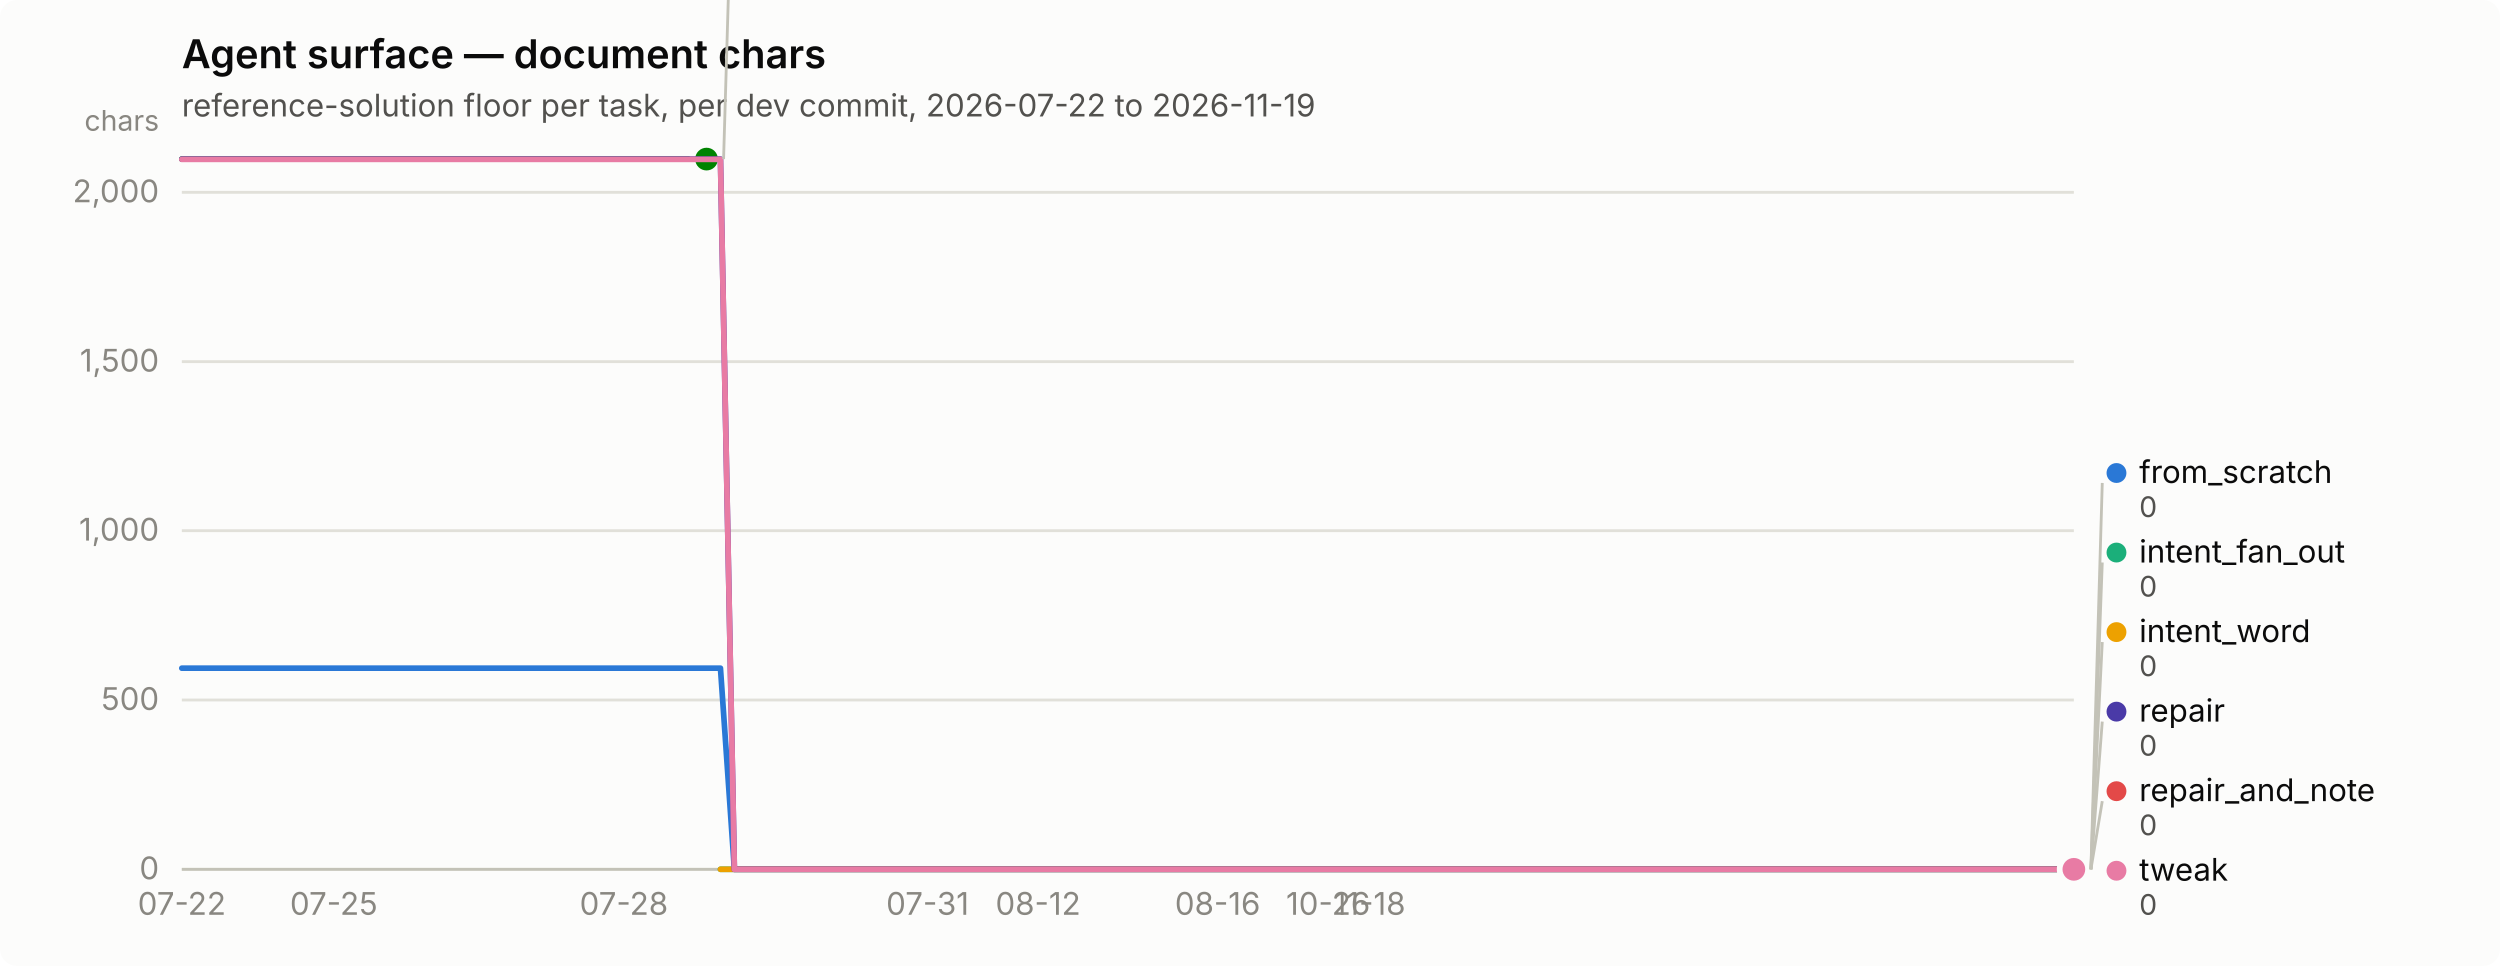
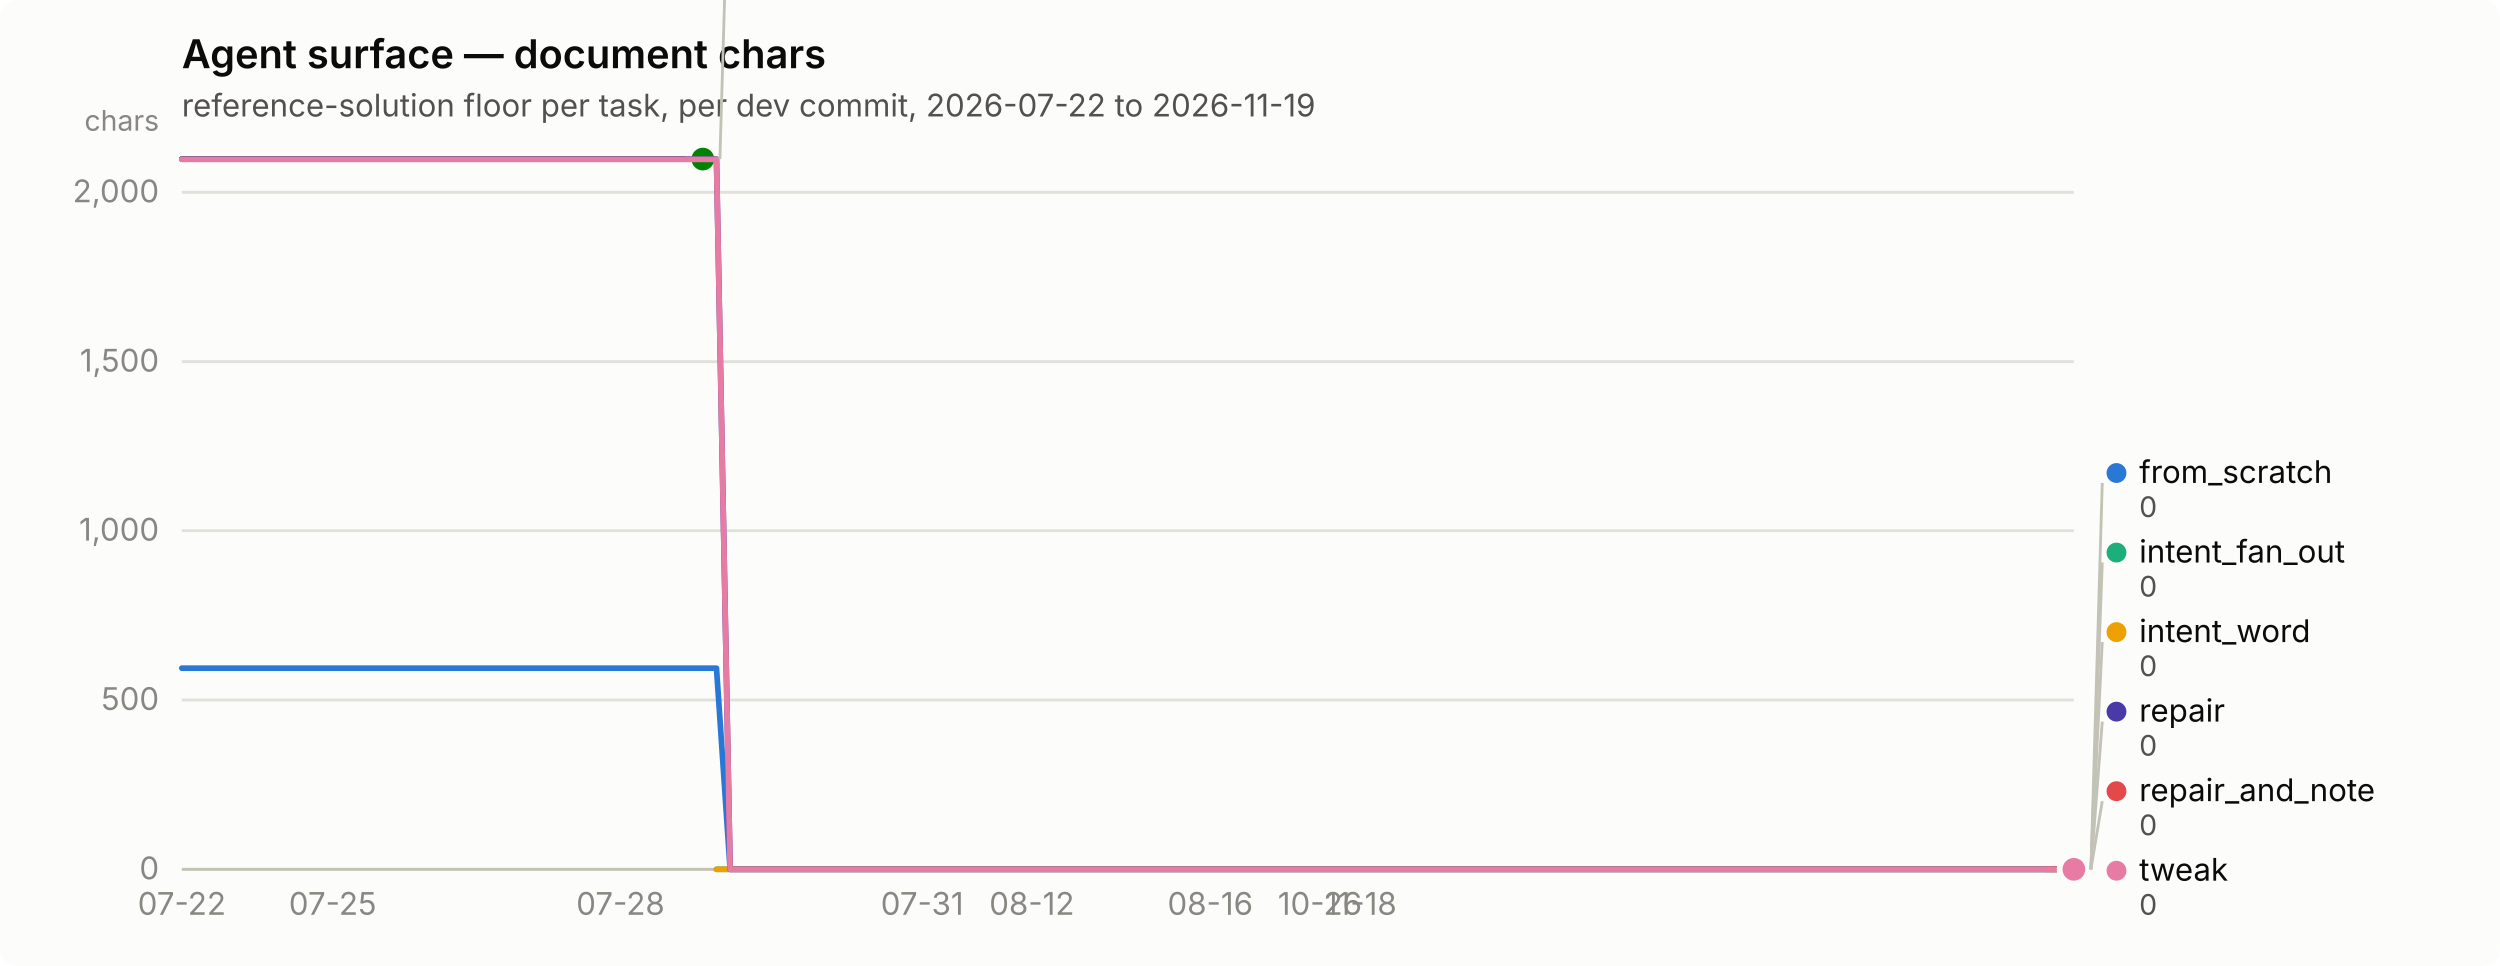
<svg xmlns="http://www.w3.org/2000/svg" width="880" height="340" viewBox="0 0 880 340" role="img" aria-label="Agent surface — document chars">
  <rect width="880" height="340" rx="6" fill="#fcfcfb" />
  <text x="64" y="24" font-family="system-ui, -apple-system, &quot;Segoe UI&quot;, sans-serif" font-size="14" font-weight="600" fill="#0b0b0b">Agent surface — document chars</text>
  <text x="64" y="41" font-family="system-ui, -apple-system, &quot;Segoe UI&quot;, sans-serif" font-size="11" fill="#52514e">reference-solution floor per task, per dev commit, 2026-07-22 to 2026-11-19</text>
  <line x1="64" y1="306.0" x2="730" y2="306.0" stroke="#e1e0d9" stroke-width="1" />
  <text x="56" y="309.5" text-anchor="end" font-family="system-ui, -apple-system, &quot;Segoe UI&quot;, sans-serif" font-size="11" style="font-variant-numeric: tabular-nums" fill="#898781">0</text>
  <line x1="64" y1="246.4" x2="730" y2="246.4" stroke="#e1e0d9" stroke-width="1" />
  <text x="56" y="249.9" text-anchor="end" font-family="system-ui, -apple-system, &quot;Segoe UI&quot;, sans-serif" font-size="11" style="font-variant-numeric: tabular-nums" fill="#898781">500</text>
  <line x1="64" y1="186.8" x2="730" y2="186.8" stroke="#e1e0d9" stroke-width="1" />
  <text x="56" y="190.3" text-anchor="end" font-family="system-ui, -apple-system, &quot;Segoe UI&quot;, sans-serif" font-size="11" style="font-variant-numeric: tabular-nums" fill="#898781">1,000</text>
  <line x1="64" y1="127.3" x2="730" y2="127.3" stroke="#e1e0d9" stroke-width="1" />
  <text x="56" y="130.8" text-anchor="end" font-family="system-ui, -apple-system, &quot;Segoe UI&quot;, sans-serif" font-size="11" style="font-variant-numeric: tabular-nums" fill="#898781">1,500</text>
  <line x1="64" y1="67.7" x2="730" y2="67.7" stroke="#e1e0d9" stroke-width="1" />
  <text x="56" y="71.2" text-anchor="end" font-family="system-ui, -apple-system, &quot;Segoe UI&quot;, sans-serif" font-size="11" style="font-variant-numeric: tabular-nums" fill="#898781">2,000</text>
  <text x="56" y="46" text-anchor="end" font-family="system-ui, -apple-system, &quot;Segoe UI&quot;, sans-serif" font-size="10" fill="#898781">chars</text>
  <line x1="64" y1="306" x2="730" y2="306" stroke="#c3c2b7" stroke-width="1" />
  <text x="64.0" y="322" text-anchor="middle" font-family="system-ui, -apple-system, &quot;Segoe UI&quot;, sans-serif" font-size="11" style="font-variant-numeric: tabular-nums" fill="#898781">07-22</text>
-   <text x="117.5" y="322" text-anchor="middle" font-family="system-ui, -apple-system, &quot;Segoe UI&quot;, sans-serif" font-size="11" style="font-variant-numeric: tabular-nums" fill="#898781">07-25</text>
-   <text x="219.6" y="322" text-anchor="middle" font-family="system-ui, -apple-system, &quot;Segoe UI&quot;, sans-serif" font-size="11" style="font-variant-numeric: tabular-nums" fill="#898781">07-28</text>
-   <text x="326.5" y="322" text-anchor="middle" font-family="system-ui, -apple-system, &quot;Segoe UI&quot;, sans-serif" font-size="11" style="font-variant-numeric: tabular-nums" fill="#898781">07-31</text>
-   <text x="365.4" y="322" text-anchor="middle" font-family="system-ui, -apple-system, &quot;Segoe UI&quot;, sans-serif" font-size="11" style="font-variant-numeric: tabular-nums" fill="#898781">08-12</text>
-   <text x="428.6" y="322" text-anchor="middle" font-family="system-ui, -apple-system, &quot;Segoe UI&quot;, sans-serif" font-size="11" style="font-variant-numeric: tabular-nums" fill="#898781">08-16</text>
-   <text x="467.5" y="322" text-anchor="middle" font-family="system-ui, -apple-system, &quot;Segoe UI&quot;, sans-serif" font-size="11" style="font-variant-numeric: tabular-nums" fill="#898781">10-26</text>
-   <text x="482.1" y="322" text-anchor="middle" font-family="system-ui, -apple-system, &quot;Segoe UI&quot;, sans-serif" font-size="11" style="font-variant-numeric: tabular-nums" fill="#898781">11-18</text>
-   <path d="M64.0,235.2 L68.9,235.2 L73.7,235.2 L78.6,235.2 L83.4,235.2 L88.3,235.2 L93.2,235.2 L98.0,235.2 L102.9,235.2 L107.8,235.2 L112.6,235.2 L117.5,235.2 L122.3,235.2 L127.2,235.2 L132.1,235.2 L136.9,235.2 L141.8,235.2 L146.6,235.2 L151.5,235.2 L156.4,235.2 L161.2,235.2 L166.1,235.2 L170.9,235.2 L175.8,235.2 L180.7,235.2 L185.5,235.2 L190.4,235.2 L195.3,235.2 L200.1,235.2 L205.0,235.2 L209.8,235.2 L214.7,235.2 L219.6,235.2 L224.4,235.2 L229.3,235.2 L234.1,235.2 L239.0,235.2 L243.9,235.2 L248.7,235.2 L253.6,235.2 L258.5,306.0 L263.3,306.0 L268.2,306.0 L273.0,306.0 L277.9,306.0 L282.8,306.0 L287.6,306.0 L292.5,306.0 L297.3,306.0 L302.2,306.0 L307.1,306.0 L311.9,306.0 L316.8,306.0 L321.6,306.0 L326.5,306.0 L331.4,306.0 L336.2,306.0 L341.1,306.0 L346.0,306.0 L350.8,306.0 L355.7,306.0 L360.5,306.0 L365.4,306.0 L370.3,306.0 L375.1,306.0 L380.0,306.0 L384.8,306.0 L389.7,306.0 L394.6,306.0 L399.4,306.0 L404.3,306.0 L409.2,306.0 L414.0,306.0 L418.9,306.0 L423.7,306.0 L428.6,306.0 L433.5,306.0 L438.3,306.0 L443.2,306.0 L448.0,306.0 L452.9,306.0 L457.8,306.0 L462.6,306.0 L467.5,306.0 L472.4,306.0 L477.2,306.0 L482.1,306.0 L486.9,306.0 L491.8,306.0 L496.7,306.0 L501.5,306.0 L506.4,306.0 L511.2,306.0 L516.1,306.0 L521.0,306.0 L525.8,306.0 L530.7,306.0 L535.5,306.0 L540.4,306.0 L545.3,306.0 L550.1,306.0 L555.0,306.0 L559.9,306.0 L564.7,306.0 L569.6,306.0 L574.4,306.0 L579.3,306.0 L584.2,306.0 L589.0,306.0 L593.9,306.0 L598.7,306.0 L603.6,306.0 L608.5,306.0 L613.3,306.0 L618.2,306.0 L623.1,306.0 L627.9,306.0 L632.8,306.0 L637.6,306.0 L642.5,306.0 L647.4,306.0 L652.2,306.0 L657.1,306.0 L661.9,306.0 L666.8,306.0 L671.7,306.0 L676.5,306.0 L681.4,306.0 L686.2,306.0 L691.1,306.0 L696.0,306.0 L700.8,306.0 L705.7,306.0 L710.6,306.0 L715.4,306.0 L720.3,306.0 L725.1,306.0 L730.0,306.0" fill="none" stroke="#2a78d6" stroke-width="2" stroke-linejoin="round" stroke-linecap="round" />
+   <text x="117.1" y="322" text-anchor="middle" font-family="system-ui, -apple-system, &quot;Segoe UI&quot;, sans-serif" font-size="11" style="font-variant-numeric: tabular-nums" fill="#898781">07-25</text>
+   <text x="218.4" y="322" text-anchor="middle" font-family="system-ui, -apple-system, &quot;Segoe UI&quot;, sans-serif" font-size="11" style="font-variant-numeric: tabular-nums" fill="#898781">07-28</text>
+   <text x="324.6" y="322" text-anchor="middle" font-family="system-ui, -apple-system, &quot;Segoe UI&quot;, sans-serif" font-size="11" style="font-variant-numeric: tabular-nums" fill="#898781">07-31</text>
+   <text x="363.2" y="322" text-anchor="middle" font-family="system-ui, -apple-system, &quot;Segoe UI&quot;, sans-serif" font-size="11" style="font-variant-numeric: tabular-nums" fill="#898781">08-12</text>
+   <text x="426.0" y="322" text-anchor="middle" font-family="system-ui, -apple-system, &quot;Segoe UI&quot;, sans-serif" font-size="11" style="font-variant-numeric: tabular-nums" fill="#898781">08-16</text>
+   <text x="464.6" y="322" text-anchor="middle" font-family="system-ui, -apple-system, &quot;Segoe UI&quot;, sans-serif" font-size="11" style="font-variant-numeric: tabular-nums" fill="#898781">10-26</text>
+   <text x="479.0" y="322" text-anchor="middle" font-family="system-ui, -apple-system, &quot;Segoe UI&quot;, sans-serif" font-size="11" style="font-variant-numeric: tabular-nums" fill="#898781">11-18</text>
+   <path d="M64.0,235.2 L68.8,235.2 L73.7,235.2 L78.5,235.2 L83.3,235.2 L88.1,235.2 L93.0,235.2 L97.8,235.2 L102.6,235.2 L107.4,235.2 L112.3,235.2 L117.1,235.2 L121.9,235.2 L126.7,235.2 L131.6,235.2 L136.4,235.2 L141.2,235.2 L146.0,235.2 L150.9,235.2 L155.7,235.2 L160.5,235.2 L165.3,235.2 L170.2,235.2 L175.0,235.2 L179.8,235.2 L184.7,235.2 L189.5,235.2 L194.3,235.2 L199.1,235.2 L204.0,235.2 L208.8,235.2 L213.6,235.2 L218.4,235.2 L223.3,235.2 L228.1,235.2 L232.9,235.2 L237.7,235.2 L242.6,235.2 L247.4,235.2 L252.2,235.2 L257.0,306.0 L261.9,306.0 L266.7,306.0 L271.5,306.0 L276.3,306.0 L281.2,306.0 L286.0,306.0 L290.8,306.0 L295.7,306.0 L300.5,306.0 L305.3,306.0 L310.1,306.0 L315.0,306.0 L319.8,306.0 L324.6,306.0 L329.4,306.0 L334.3,306.0 L339.1,306.0 L343.9,306.0 L348.7,306.0 L353.6,306.0 L358.4,306.0 L363.2,306.0 L368.0,306.0 L372.9,306.0 L377.7,306.0 L382.5,306.0 L387.3,306.0 L392.2,306.0 L397.0,306.0 L401.8,306.0 L406.7,306.0 L411.5,306.0 L416.3,306.0 L421.1,306.0 L426.0,306.0 L430.8,306.0 L435.6,306.0 L440.4,306.0 L445.3,306.0 L450.1,306.0 L454.9,306.0 L459.7,306.0 L464.6,306.0 L469.4,306.0 L474.2,306.0 L479.0,306.0 L483.9,306.0 L488.7,306.0 L493.5,306.0 L498.3,306.0 L503.2,306.0 L508.0,306.0 L512.8,306.0 L517.7,306.0 L522.5,306.0 L527.3,306.0 L532.1,306.0 L537.0,306.0 L541.8,306.0 L546.6,306.0 L551.4,306.0 L556.3,306.0 L561.1,306.0 L565.9,306.0 L570.7,306.0 L575.6,306.0 L580.4,306.0 L585.2,306.0 L590.0,306.0 L594.9,306.0 L599.7,306.0 L604.5,306.0 L609.3,306.0 L614.2,306.0 L619.0,306.0 L623.8,306.0 L628.7,306.0 L633.5,306.0 L638.3,306.0 L643.1,306.0 L648.0,306.0 L652.8,306.0 L657.6,306.0 L662.4,306.0 L667.3,306.0 L672.1,306.0 L676.9,306.0 L681.7,306.0 L686.6,306.0 L691.4,306.0 L696.2,306.0 L701.0,306.0 L705.9,306.0 L710.7,306.0 L715.5,306.0 L720.3,306.0 L725.2,306.0 L730.0,306.0" fill="none" stroke="#2a78d6" stroke-width="2" stroke-linejoin="round" stroke-linecap="round" />
  <circle cx="730.0" cy="306.0" r="6" fill="#fcfcfb" />
  <circle cx="730.0" cy="306.0" r="4" fill="#2a78d6" />
-   <path d="M253.6,306.0 L258.5,306.0 L263.3,306.0 L268.2,306.0 L273.0,306.0 L277.9,306.0 L282.8,306.0 L287.6,306.0 L292.5,306.0 L297.3,306.0 L302.2,306.0 L307.1,306.0 L311.9,306.0 L316.8,306.0 L321.6,306.0 L326.5,306.0 L331.4,306.0 L336.2,306.0 L341.1,306.0 L346.0,306.0 L350.8,306.0 L355.7,306.0 L360.5,306.0 L365.4,306.0 L370.3,306.0 L375.1,306.0 L380.0,306.0 L384.8,306.0 L389.7,306.0 L394.6,306.0 L399.4,306.0 L404.3,306.0 L409.2,306.0 L414.0,306.0 L418.9,306.0 L423.7,306.0 L428.6,306.0 L433.5,306.0 L438.3,306.0 L443.2,306.0 L448.0,306.0 L452.9,306.0 L457.8,306.0 L462.6,306.0 L467.5,306.0 L472.4,306.0 L477.2,306.0 L482.1,306.0 L486.9,306.0 L491.8,306.0 L496.7,306.0 L501.5,306.0 L506.4,306.0 L511.2,306.0 L516.1,306.0 L521.0,306.0 L525.8,306.0 L530.7,306.0 L535.5,306.0 L540.4,306.0 L545.3,306.0 L550.1,306.0 L555.0,306.0 L559.9,306.0 L564.7,306.0 L569.6,306.0 L574.4,306.0 L579.3,306.0 L584.2,306.0 L589.0,306.0 L593.9,306.0 L598.7,306.0 L603.6,306.0 L608.5,306.0 L613.3,306.0 L618.2,306.0 L623.1,306.0 L627.9,306.0 L632.8,306.0 L637.6,306.0 L642.5,306.0 L647.4,306.0 L652.2,306.0 L657.1,306.0 L661.9,306.0 L666.8,306.0 L671.7,306.0 L676.5,306.0 L681.4,306.0 L686.2,306.0 L691.1,306.0 L696.0,306.0 L700.8,306.0 L705.7,306.0 L710.6,306.0 L715.4,306.0 L720.3,306.0 L725.1,306.0 L730.0,306.0" fill="none" stroke="#1baf7a" stroke-width="2" stroke-linejoin="round" stroke-linecap="round" />
+   <path d="M252.2,306.0 L257.0,306.0 L261.9,306.0 L266.7,306.0 L271.5,306.0 L276.3,306.0 L281.2,306.0 L286.0,306.0 L290.8,306.0 L295.7,306.0 L300.5,306.0 L305.3,306.0 L310.1,306.0 L315.0,306.0 L319.8,306.0 L324.6,306.0 L329.4,306.0 L334.3,306.0 L339.1,306.0 L343.9,306.0 L348.7,306.0 L353.6,306.0 L358.4,306.0 L363.2,306.0 L368.0,306.0 L372.9,306.0 L377.7,306.0 L382.5,306.0 L387.3,306.0 L392.2,306.0 L397.0,306.0 L401.8,306.0 L406.7,306.0 L411.5,306.0 L416.3,306.0 L421.1,306.0 L426.0,306.0 L430.8,306.0 L435.6,306.0 L440.4,306.0 L445.3,306.0 L450.1,306.0 L454.9,306.0 L459.7,306.0 L464.6,306.0 L469.4,306.0 L474.2,306.0 L479.0,306.0 L483.9,306.0 L488.7,306.0 L493.5,306.0 L498.3,306.0 L503.2,306.0 L508.0,306.0 L512.8,306.0 L517.7,306.0 L522.5,306.0 L527.3,306.0 L532.1,306.0 L537.0,306.0 L541.8,306.0 L546.6,306.0 L551.4,306.0 L556.3,306.0 L561.1,306.0 L565.9,306.0 L570.7,306.0 L575.6,306.0 L580.4,306.0 L585.2,306.0 L590.0,306.0 L594.9,306.0 L599.7,306.0 L604.5,306.0 L609.3,306.0 L614.2,306.0 L619.0,306.0 L623.8,306.0 L628.7,306.0 L633.5,306.0 L638.3,306.0 L643.1,306.0 L648.0,306.0 L652.8,306.0 L657.6,306.0 L662.4,306.0 L667.3,306.0 L672.1,306.0 L676.9,306.0 L681.7,306.0 L686.6,306.0 L691.4,306.0 L696.2,306.0 L701.0,306.0 L705.9,306.0 L710.7,306.0 L715.5,306.0 L720.3,306.0 L725.2,306.0 L730.0,306.0" fill="none" stroke="#1baf7a" stroke-width="2" stroke-linejoin="round" stroke-linecap="round" />
  <circle cx="730.0" cy="306.0" r="6" fill="#fcfcfb" />
  <circle cx="730.0" cy="306.0" r="4" fill="#1baf7a" />
-   <path d="M253.6,306.0 L258.5,306.0 L263.3,306.0 L268.2,306.0 L273.0,306.0 L277.9,306.0 L282.8,306.0 L287.6,306.0 L292.5,306.0 L297.3,306.0 L302.2,306.0 L307.1,306.0 L311.9,306.0 L316.8,306.0 L321.6,306.0 L326.5,306.0 L331.4,306.0 L336.2,306.0 L341.1,306.0 L346.0,306.0 L350.8,306.0 L355.7,306.0 L360.5,306.0 L365.4,306.0 L370.3,306.0 L375.1,306.0 L380.0,306.0 L384.8,306.0 L389.7,306.0 L394.6,306.0 L399.4,306.0 L404.3,306.0 L409.2,306.0 L414.0,306.0 L418.9,306.0 L423.7,306.0 L428.6,306.0 L433.5,306.0 L438.3,306.0 L443.2,306.0 L448.0,306.0 L452.9,306.0 L457.8,306.0 L462.6,306.0 L467.5,306.0 L472.4,306.0 L477.2,306.0 L482.1,306.0 L486.9,306.0 L491.8,306.0 L496.7,306.0 L501.5,306.0 L506.4,306.0 L511.2,306.0 L516.1,306.0 L521.0,306.0 L525.8,306.0 L530.7,306.0 L535.5,306.0 L540.4,306.0 L545.3,306.0 L550.1,306.0 L555.0,306.0 L559.9,306.0 L564.7,306.0 L569.6,306.0 L574.4,306.0 L579.3,306.0 L584.2,306.0 L589.0,306.0 L593.9,306.0 L598.7,306.0 L603.6,306.0 L608.5,306.0 L613.3,306.0 L618.2,306.0 L623.1,306.0 L627.9,306.0 L632.8,306.0 L637.6,306.0 L642.5,306.0 L647.4,306.0 L652.2,306.0 L657.1,306.0 L661.9,306.0 L666.8,306.0 L671.7,306.0 L676.5,306.0 L681.4,306.0 L686.2,306.0 L691.1,306.0 L696.0,306.0 L700.8,306.0 L705.7,306.0 L710.6,306.0 L715.4,306.0 L720.3,306.0 L725.1,306.0 L730.0,306.0" fill="none" stroke="#eda100" stroke-width="2" stroke-linejoin="round" stroke-linecap="round" />
+   <path d="M252.2,306.0 L257.0,306.0 L261.9,306.0 L266.7,306.0 L271.5,306.0 L276.3,306.0 L281.2,306.0 L286.0,306.0 L290.8,306.0 L295.7,306.0 L300.5,306.0 L305.3,306.0 L310.1,306.0 L315.0,306.0 L319.8,306.0 L324.6,306.0 L329.4,306.0 L334.3,306.0 L339.1,306.0 L343.9,306.0 L348.7,306.0 L353.6,306.0 L358.4,306.0 L363.2,306.0 L368.0,306.0 L372.9,306.0 L377.7,306.0 L382.5,306.0 L387.3,306.0 L392.2,306.0 L397.0,306.0 L401.8,306.0 L406.7,306.0 L411.5,306.0 L416.3,306.0 L421.1,306.0 L426.0,306.0 L430.8,306.0 L435.6,306.0 L440.4,306.0 L445.3,306.0 L450.1,306.0 L454.9,306.0 L459.7,306.0 L464.6,306.0 L469.4,306.0 L474.2,306.0 L479.0,306.0 L483.9,306.0 L488.7,306.0 L493.5,306.0 L498.3,306.0 L503.2,306.0 L508.0,306.0 L512.8,306.0 L517.7,306.0 L522.5,306.0 L527.3,306.0 L532.1,306.0 L537.0,306.0 L541.8,306.0 L546.6,306.0 L551.4,306.0 L556.3,306.0 L561.1,306.0 L565.9,306.0 L570.7,306.0 L575.6,306.0 L580.4,306.0 L585.2,306.0 L590.0,306.0 L594.9,306.0 L599.7,306.0 L604.5,306.0 L609.3,306.0 L614.2,306.0 L619.0,306.0 L623.8,306.0 L628.7,306.0 L633.5,306.0 L638.3,306.0 L643.1,306.0 L648.0,306.0 L652.8,306.0 L657.6,306.0 L662.4,306.0 L667.3,306.0 L672.1,306.0 L676.9,306.0 L681.7,306.0 L686.6,306.0 L691.4,306.0 L696.2,306.0 L701.0,306.0 L705.9,306.0 L710.7,306.0 L715.5,306.0 L720.3,306.0 L725.2,306.0 L730.0,306.0" fill="none" stroke="#eda100" stroke-width="2" stroke-linejoin="round" stroke-linecap="round" />
  <circle cx="730.0" cy="306.0" r="6" fill="#fcfcfb" />
  <circle cx="730.0" cy="306.0" r="4" fill="#eda100" />
-   <path d="M64.0,56.0 L68.9,56.0 L73.7,56.0 L78.6,56.0 L83.4,56.0 L88.3,56.0 L93.2,56.0 L98.0,56.0 L102.9,56.0 L107.8,56.0 L112.6,56.0 L117.5,56.0 L122.3,56.0 L127.2,56.0 L132.1,56.0 L136.9,56.0 L141.8,56.0 L146.6,56.0 L151.5,56.0 L156.4,56.0 L161.2,56.0 L166.1,56.0 L170.9,56.0 L175.8,56.0 L180.7,56.0 L185.5,56.0 L190.4,56.0 L195.3,56.0 L200.1,56.0 L205.0,56.0 L209.8,56.0 L214.7,56.0 L219.6,56.0 L224.4,56.0 L229.3,56.0 L234.1,56.0 L239.0,56.0 L243.9,56.0 L248.7,56.0" fill="none" stroke="#008300" stroke-width="2" stroke-linejoin="round" stroke-linecap="round" />
-   <circle cx="248.7" cy="56.0" r="6" fill="#fcfcfb" />
-   <circle cx="248.7" cy="56.0" r="4" fill="#008300" />
-   <path d="M64.0,56.0 L68.9,56.0 L73.7,56.0 L78.6,56.0 L83.4,56.0 L88.3,56.0 L93.2,56.0 L98.0,56.0 L102.9,56.0 L107.8,56.0 L112.6,56.0 L117.5,56.0 L122.3,56.0 L127.2,56.0 L132.1,56.0 L136.9,56.0 L141.8,56.0 L146.6,56.0 L151.5,56.0 L156.4,56.0 L161.2,56.0 L166.1,56.0 L170.9,56.0 L175.8,56.0 L180.7,56.0 L185.5,56.0 L190.4,56.0 L195.3,56.0 L200.1,56.0 L205.0,56.0 L209.8,56.0 L214.7,56.0 L219.6,56.0 L224.4,56.0 L229.3,56.0 L234.1,56.0 L239.0,56.0 L243.9,56.0 L248.7,56.0 L253.6,56.0 L258.5,306.0 L263.3,306.0 L268.2,306.0 L273.0,306.0 L277.9,306.0 L282.8,306.0 L287.6,306.0 L292.5,306.0 L297.3,306.0 L302.2,306.0 L307.1,306.0 L311.9,306.0 L316.8,306.0 L321.6,306.0 L326.5,306.0 L331.4,306.0 L336.2,306.0 L341.1,306.0 L346.0,306.0 L350.8,306.0 L355.7,306.0 L360.5,306.0 L365.4,306.0 L370.3,306.0 L375.1,306.0 L380.0,306.0 L384.8,306.0 L389.7,306.0 L394.6,306.0 L399.4,306.0 L404.3,306.0 L409.2,306.0 L414.0,306.0 L418.9,306.0 L423.7,306.0 L428.6,306.0 L433.5,306.0 L438.3,306.0 L443.2,306.0 L448.0,306.0 L452.9,306.0 L457.8,306.0 L462.6,306.0 L467.5,306.0 L472.4,306.0 L477.2,306.0 L482.1,306.0 L486.9,306.0 L491.8,306.0 L496.7,306.0 L501.5,306.0 L506.4,306.0 L511.2,306.0 L516.1,306.0 L521.0,306.0 L525.8,306.0 L530.7,306.0 L535.5,306.0 L540.4,306.0 L545.3,306.0 L550.1,306.0 L555.0,306.0 L559.9,306.0 L564.7,306.0 L569.6,306.0 L574.4,306.0 L579.3,306.0 L584.2,306.0 L589.0,306.0 L593.9,306.0 L598.7,306.0 L603.6,306.0 L608.5,306.0 L613.3,306.0 L618.2,306.0 L623.1,306.0 L627.9,306.0 L632.8,306.0 L637.6,306.0 L642.5,306.0 L647.4,306.0 L652.2,306.0 L657.1,306.0 L661.9,306.0 L666.8,306.0 L671.7,306.0 L676.5,306.0 L681.4,306.0 L686.2,306.0 L691.1,306.0 L696.0,306.0 L700.8,306.0 L705.7,306.0 L710.6,306.0 L715.4,306.0 L720.3,306.0 L725.1,306.0 L730.0,306.0" fill="none" stroke="#4a3aa7" stroke-width="2" stroke-linejoin="round" stroke-linecap="round" />
+   <path d="M64.0,56.0 L68.8,56.0 L73.7,56.0 L78.5,56.0 L83.3,56.0 L88.1,56.0 L93.0,56.0 L97.8,56.0 L102.6,56.0 L107.4,56.0 L112.3,56.0 L117.1,56.0 L121.9,56.0 L126.7,56.0 L131.6,56.0 L136.4,56.0 L141.2,56.0 L146.0,56.0 L150.9,56.0 L155.7,56.0 L160.5,56.0 L165.3,56.0 L170.2,56.0 L175.0,56.0 L179.8,56.0 L184.7,56.0 L189.5,56.0 L194.3,56.0 L199.1,56.0 L204.0,56.0 L208.8,56.0 L213.6,56.0 L218.4,56.0 L223.3,56.0 L228.1,56.0 L232.9,56.0 L237.7,56.0 L242.6,56.0 L247.4,56.0" fill="none" stroke="#008300" stroke-width="2" stroke-linejoin="round" stroke-linecap="round" />
+   <circle cx="247.4" cy="56.0" r="6" fill="#fcfcfb" />
+   <circle cx="247.4" cy="56.0" r="4" fill="#008300" />
+   <path d="M64.0,56.0 L68.8,56.0 L73.7,56.0 L78.5,56.0 L83.3,56.0 L88.1,56.0 L93.0,56.0 L97.8,56.0 L102.6,56.0 L107.4,56.0 L112.3,56.0 L117.1,56.0 L121.9,56.0 L126.7,56.0 L131.6,56.0 L136.4,56.0 L141.2,56.0 L146.0,56.0 L150.9,56.0 L155.7,56.0 L160.5,56.0 L165.3,56.0 L170.2,56.0 L175.0,56.0 L179.8,56.0 L184.7,56.0 L189.5,56.0 L194.3,56.0 L199.1,56.0 L204.0,56.0 L208.8,56.0 L213.6,56.0 L218.4,56.0 L223.3,56.0 L228.1,56.0 L232.9,56.0 L237.7,56.0 L242.6,56.0 L247.4,56.0 L252.2,56.0 L257.0,306.0 L261.9,306.0 L266.7,306.0 L271.5,306.0 L276.3,306.0 L281.2,306.0 L286.0,306.0 L290.8,306.0 L295.7,306.0 L300.5,306.0 L305.3,306.0 L310.1,306.0 L315.0,306.0 L319.8,306.0 L324.6,306.0 L329.4,306.0 L334.3,306.0 L339.1,306.0 L343.9,306.0 L348.7,306.0 L353.6,306.0 L358.4,306.0 L363.2,306.0 L368.0,306.0 L372.9,306.0 L377.7,306.0 L382.5,306.0 L387.3,306.0 L392.2,306.0 L397.0,306.0 L401.8,306.0 L406.7,306.0 L411.5,306.0 L416.3,306.0 L421.1,306.0 L426.0,306.0 L430.8,306.0 L435.6,306.0 L440.4,306.0 L445.3,306.0 L450.1,306.0 L454.9,306.0 L459.7,306.0 L464.6,306.0 L469.4,306.0 L474.2,306.0 L479.0,306.0 L483.9,306.0 L488.7,306.0 L493.5,306.0 L498.3,306.0 L503.2,306.0 L508.0,306.0 L512.8,306.0 L517.7,306.0 L522.5,306.0 L527.3,306.0 L532.1,306.0 L537.0,306.0 L541.8,306.0 L546.6,306.0 L551.4,306.0 L556.3,306.0 L561.1,306.0 L565.9,306.0 L570.7,306.0 L575.6,306.0 L580.4,306.0 L585.2,306.0 L590.0,306.0 L594.9,306.0 L599.7,306.0 L604.5,306.0 L609.3,306.0 L614.2,306.0 L619.0,306.0 L623.8,306.0 L628.7,306.0 L633.5,306.0 L638.3,306.0 L643.1,306.0 L648.0,306.0 L652.8,306.0 L657.6,306.0 L662.4,306.0 L667.3,306.0 L672.1,306.0 L676.9,306.0 L681.7,306.0 L686.6,306.0 L691.4,306.0 L696.2,306.0 L701.0,306.0 L705.9,306.0 L710.7,306.0 L715.5,306.0 L720.3,306.0 L725.2,306.0 L730.0,306.0" fill="none" stroke="#4a3aa7" stroke-width="2" stroke-linejoin="round" stroke-linecap="round" />
  <circle cx="730.0" cy="306.0" r="6" fill="#fcfcfb" />
  <circle cx="730.0" cy="306.0" r="4" fill="#4a3aa7" />
-   <path d="M725.1,306.0 L730.0,306.0" fill="none" stroke="#e34948" stroke-width="2" stroke-linejoin="round" stroke-linecap="round" />
+   <path d="M720.3,306.0 L725.2,306.0 L730.0,306.0" fill="none" stroke="#e34948" stroke-width="2" stroke-linejoin="round" stroke-linecap="round" />
  <circle cx="730.0" cy="306.0" r="6" fill="#fcfcfb" />
  <circle cx="730.0" cy="306.0" r="4" fill="#e34948" />
-   <path d="M64.0,56.1 L68.9,56.1 L73.7,56.1 L78.6,56.1 L83.4,56.1 L88.3,56.1 L93.2,56.1 L98.0,56.1 L102.9,56.1 L107.8,56.1 L112.6,56.1 L117.5,56.1 L122.3,56.1 L127.2,56.1 L132.1,56.1 L136.9,56.1 L141.8,56.1 L146.6,56.1 L151.5,56.1 L156.4,56.1 L161.2,56.1 L166.1,56.1 L170.9,56.1 L175.8,56.1 L180.7,56.1 L185.5,56.1 L190.4,56.1 L195.3,56.1 L200.1,56.1 L205.0,56.1 L209.8,56.1 L214.7,56.1 L219.6,56.1 L224.4,56.1 L229.3,56.1 L234.1,56.1 L239.0,56.1 L243.9,56.1 L248.7,56.1 L253.6,56.1 L258.5,306.0 L263.3,306.0 L268.2,306.0 L273.0,306.0 L277.9,306.0 L282.8,306.0 L287.6,306.0 L292.5,306.0 L297.3,306.0 L302.2,306.0 L307.1,306.0 L311.9,306.0 L316.8,306.0 L321.6,306.0 L326.5,306.0 L331.4,306.0 L336.2,306.0 L341.1,306.0 L346.0,306.0 L350.8,306.0 L355.7,306.0 L360.5,306.0 L365.4,306.0 L370.3,306.0 L375.1,306.0 L380.0,306.0 L384.8,306.0 L389.7,306.0 L394.6,306.0 L399.4,306.0 L404.3,306.0 L409.2,306.0 L414.0,306.0 L418.9,306.0 L423.7,306.0 L428.6,306.0 L433.5,306.0 L438.3,306.0 L443.2,306.0 L448.0,306.0 L452.9,306.0 L457.8,306.0 L462.6,306.0 L467.5,306.0 L472.4,306.0 L477.2,306.0 L482.1,306.0 L486.9,306.0 L491.8,306.0 L496.7,306.0 L501.5,306.0 L506.4,306.0 L511.2,306.0 L516.1,306.0 L521.0,306.0 L525.8,306.0 L530.7,306.0 L535.5,306.0 L540.4,306.0 L545.3,306.0 L550.1,306.0 L555.0,306.0 L559.9,306.0 L564.7,306.0 L569.6,306.0 L574.4,306.0 L579.3,306.0 L584.2,306.0 L589.0,306.0 L593.9,306.0 L598.7,306.0 L603.6,306.0 L608.5,306.0 L613.3,306.0 L618.2,306.0 L623.1,306.0 L627.9,306.0 L632.8,306.0 L637.6,306.0 L642.5,306.0 L647.4,306.0 L652.2,306.0 L657.1,306.0 L661.9,306.0 L666.8,306.0 L671.7,306.0 L676.5,306.0 L681.4,306.0 L686.2,306.0 L691.1,306.0 L696.0,306.0 L700.8,306.0 L705.7,306.0 L710.6,306.0 L715.4,306.0 L720.3,306.0 L725.1,306.0 L730.0,306.0" fill="none" stroke="#e87ba4" stroke-width="2" stroke-linejoin="round" stroke-linecap="round" />
+   <path d="M64.0,56.1 L68.8,56.1 L73.7,56.1 L78.5,56.1 L83.3,56.1 L88.1,56.1 L93.0,56.1 L97.8,56.1 L102.6,56.1 L107.4,56.1 L112.3,56.1 L117.1,56.1 L121.9,56.1 L126.7,56.1 L131.6,56.1 L136.4,56.1 L141.2,56.1 L146.0,56.1 L150.9,56.1 L155.7,56.1 L160.5,56.1 L165.3,56.1 L170.2,56.1 L175.0,56.1 L179.8,56.1 L184.7,56.1 L189.5,56.1 L194.3,56.1 L199.1,56.1 L204.0,56.1 L208.8,56.1 L213.6,56.1 L218.4,56.1 L223.3,56.1 L228.1,56.1 L232.9,56.1 L237.7,56.1 L242.6,56.1 L247.4,56.1 L252.2,56.1 L257.0,306.0 L261.9,306.0 L266.7,306.0 L271.5,306.0 L276.3,306.0 L281.2,306.0 L286.0,306.0 L290.8,306.0 L295.7,306.0 L300.5,306.0 L305.3,306.0 L310.1,306.0 L315.0,306.0 L319.8,306.0 L324.6,306.0 L329.4,306.0 L334.3,306.0 L339.1,306.0 L343.9,306.0 L348.7,306.0 L353.6,306.0 L358.4,306.0 L363.2,306.0 L368.0,306.0 L372.9,306.0 L377.7,306.0 L382.5,306.0 L387.3,306.0 L392.2,306.0 L397.0,306.0 L401.8,306.0 L406.7,306.0 L411.5,306.0 L416.3,306.0 L421.1,306.0 L426.0,306.0 L430.8,306.0 L435.6,306.0 L440.4,306.0 L445.3,306.0 L450.1,306.0 L454.9,306.0 L459.7,306.0 L464.6,306.0 L469.4,306.0 L474.2,306.0 L479.0,306.0 L483.9,306.0 L488.7,306.0 L493.5,306.0 L498.3,306.0 L503.2,306.0 L508.0,306.0 L512.8,306.0 L517.7,306.0 L522.5,306.0 L527.3,306.0 L532.1,306.0 L537.0,306.0 L541.8,306.0 L546.6,306.0 L551.4,306.0 L556.3,306.0 L561.1,306.0 L565.9,306.0 L570.7,306.0 L575.6,306.0 L580.4,306.0 L585.2,306.0 L590.0,306.0 L594.9,306.0 L599.7,306.0 L604.5,306.0 L609.3,306.0 L614.2,306.0 L619.0,306.0 L623.8,306.0 L628.7,306.0 L633.5,306.0 L638.3,306.0 L643.1,306.0 L648.0,306.0 L652.8,306.0 L657.6,306.0 L662.4,306.0 L667.3,306.0 L672.1,306.0 L676.9,306.0 L681.7,306.0 L686.6,306.0 L691.4,306.0 L696.2,306.0 L701.0,306.0 L705.9,306.0 L710.7,306.0 L715.5,306.0 L720.3,306.0 L725.2,306.0 L730.0,306.0" fill="none" stroke="#e87ba4" stroke-width="2" stroke-linejoin="round" stroke-linecap="round" />
  <circle cx="730.0" cy="306.0" r="6" fill="#fcfcfb" />
  <circle cx="730.0" cy="306.0" r="4" fill="#e87ba4" />
-   <line x1="254.7" y1="56.0" x2="258.7" y2="-80.0" stroke="#c3c2b7" stroke-width="1" />
-   <circle cx="263.73" cy="-83.5" r="3.5" fill="#008300" />
-   <text x="271.73" y="-80.0" font-family="system-ui, -apple-system, &quot;Segoe UI&quot;, sans-serif" font-size="11" fill="#0b0b0b">nudge</text>
-   <text x="271.73" y="-68.0" font-family="system-ui, -apple-system, &quot;Segoe UI&quot;, sans-serif" font-size="10" style="font-variant-numeric: tabular-nums" fill="#52514e">2,098</text>
+   <line x1="253.4" y1="56.0" x2="257.4" y2="-80.0" stroke="#c3c2b7" stroke-width="1" />
+   <circle cx="262.391" cy="-83.5" r="3.5" fill="#008300" />
+   <text x="270.391" y="-80.0" font-family="system-ui, -apple-system, &quot;Segoe UI&quot;, sans-serif" font-size="11" fill="#0b0b0b">nudge</text>
+   <text x="270.391" y="-68.0" font-family="system-ui, -apple-system, &quot;Segoe UI&quot;, sans-serif" font-size="10" style="font-variant-numeric: tabular-nums" fill="#52514e">2,098</text>
  <line x1="736.0" y1="306.0" x2="740.0" y2="170.0" stroke="#c3c2b7" stroke-width="1" />
  <circle cx="745.0" cy="166.5" r="3.5" fill="#2a78d6" />
  <text x="753.0" y="170.0" font-family="system-ui, -apple-system, &quot;Segoe UI&quot;, sans-serif" font-size="11" fill="#0b0b0b">from_scratch</text>
  <text x="753.0" y="182.0" font-family="system-ui, -apple-system, &quot;Segoe UI&quot;, sans-serif" font-size="10" style="font-variant-numeric: tabular-nums" fill="#52514e">0</text>
  <line x1="736.0" y1="306.0" x2="740.0" y2="198.0" stroke="#c3c2b7" stroke-width="1" />
  <circle cx="745.0" cy="194.5" r="3.5" fill="#1baf7a" />
  <text x="753.0" y="198.0" font-family="system-ui, -apple-system, &quot;Segoe UI&quot;, sans-serif" font-size="11" fill="#0b0b0b">intent_fan_out</text>
  <text x="753.0" y="210.0" font-family="system-ui, -apple-system, &quot;Segoe UI&quot;, sans-serif" font-size="10" style="font-variant-numeric: tabular-nums" fill="#52514e">0</text>
  <line x1="736.0" y1="306.0" x2="740.0" y2="226.0" stroke="#c3c2b7" stroke-width="1" />
  <circle cx="745.0" cy="222.5" r="3.5" fill="#eda100" />
  <text x="753.0" y="226.0" font-family="system-ui, -apple-system, &quot;Segoe UI&quot;, sans-serif" font-size="11" fill="#0b0b0b">intent_word</text>
  <text x="753.0" y="238.0" font-family="system-ui, -apple-system, &quot;Segoe UI&quot;, sans-serif" font-size="10" style="font-variant-numeric: tabular-nums" fill="#52514e">0</text>
  <line x1="736.0" y1="306.0" x2="740.0" y2="254.0" stroke="#c3c2b7" stroke-width="1" />
  <circle cx="745.0" cy="250.5" r="3.5" fill="#4a3aa7" />
  <text x="753.0" y="254.0" font-family="system-ui, -apple-system, &quot;Segoe UI&quot;, sans-serif" font-size="11" fill="#0b0b0b">repair</text>
  <text x="753.0" y="266.0" font-family="system-ui, -apple-system, &quot;Segoe UI&quot;, sans-serif" font-size="10" style="font-variant-numeric: tabular-nums" fill="#52514e">0</text>
  <line x1="736.0" y1="306.0" x2="740.0" y2="282.0" stroke="#c3c2b7" stroke-width="1" />
  <circle cx="745.0" cy="278.5" r="3.5" fill="#e34948" />
  <text x="753.0" y="282.0" font-family="system-ui, -apple-system, &quot;Segoe UI&quot;, sans-serif" font-size="11" fill="#0b0b0b">repair_and_note</text>
  <text x="753.0" y="294.0" font-family="system-ui, -apple-system, &quot;Segoe UI&quot;, sans-serif" font-size="10" style="font-variant-numeric: tabular-nums" fill="#52514e">0</text>
  <circle cx="745.0" cy="306.5" r="3.5" fill="#e87ba4" />
  <text x="753.0" y="310.0" font-family="system-ui, -apple-system, &quot;Segoe UI&quot;, sans-serif" font-size="11" fill="#0b0b0b">tweak</text>
  <text x="753.0" y="322.0" font-family="system-ui, -apple-system, &quot;Segoe UI&quot;, sans-serif" font-size="10" style="font-variant-numeric: tabular-nums" fill="#52514e">0</text>
</svg>
